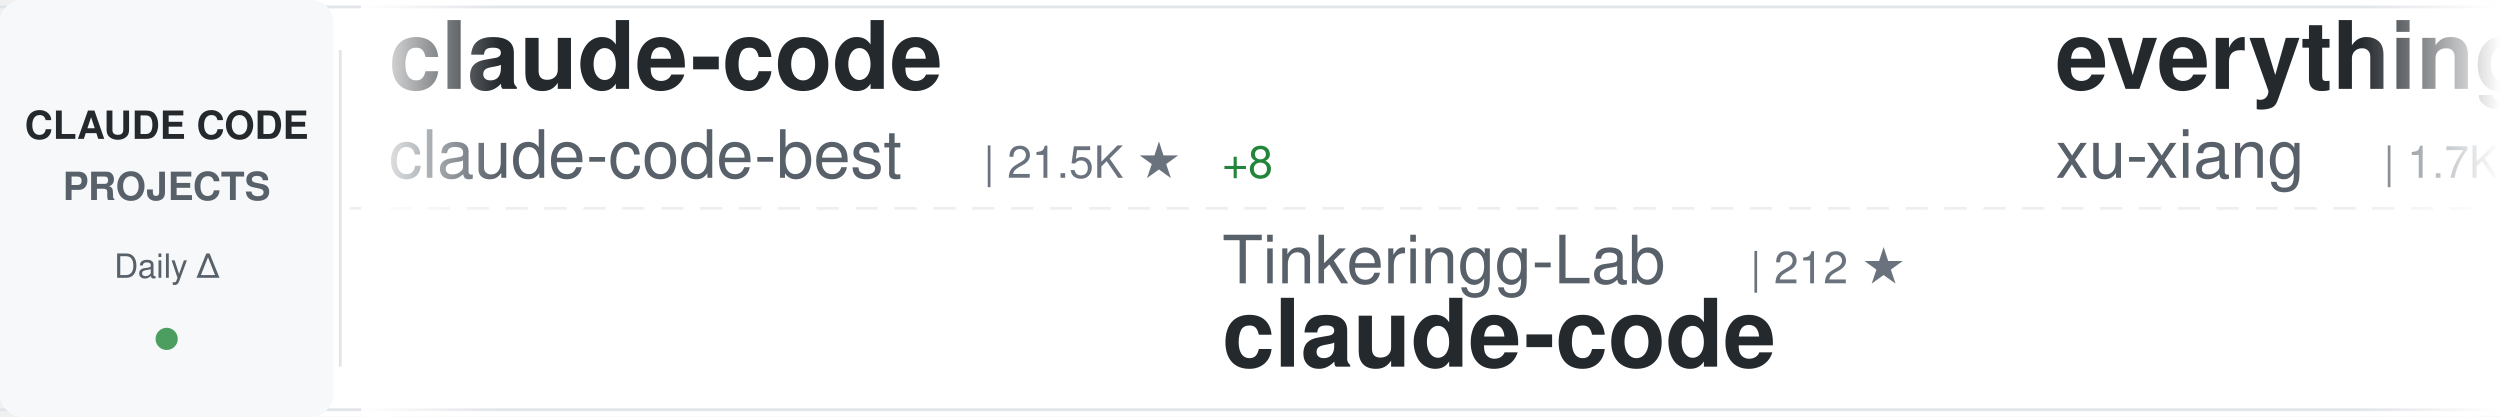
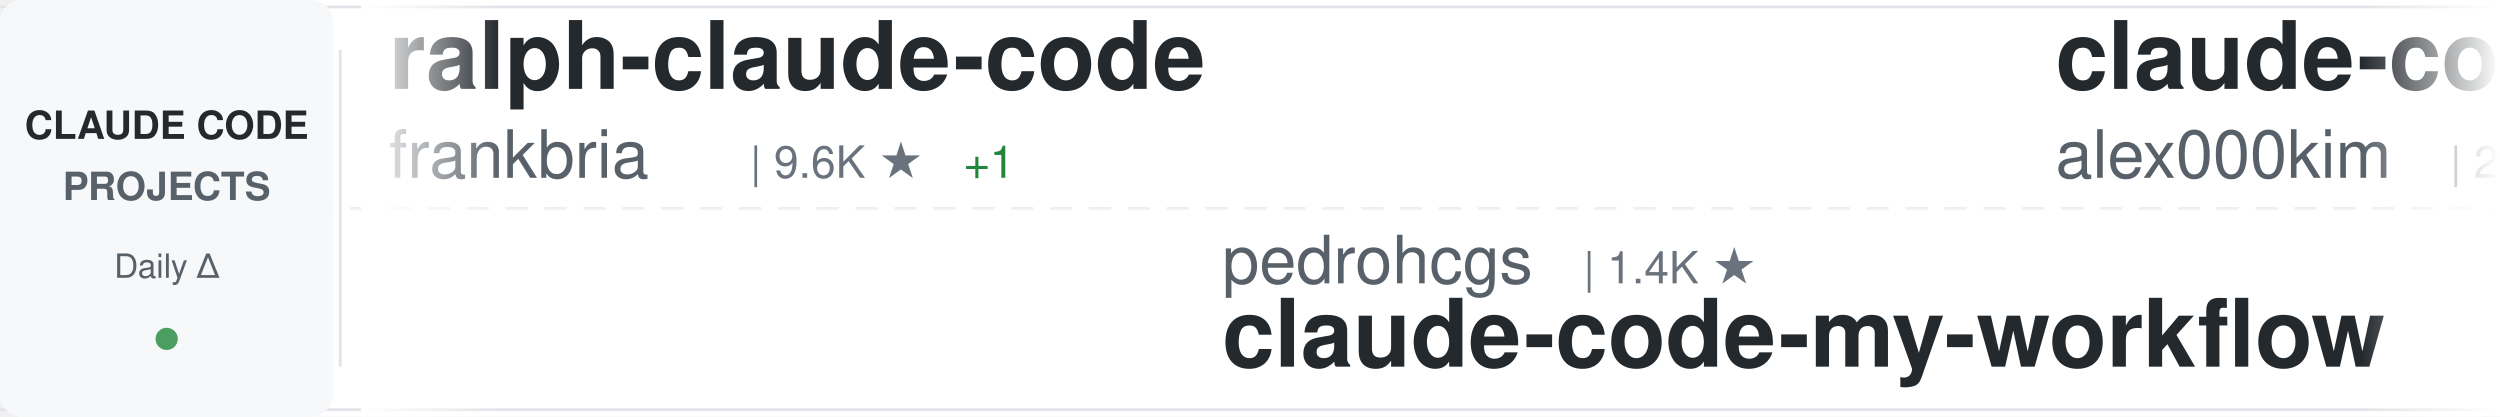
<svg xmlns="http://www.w3.org/2000/svg" width="900" height="150">
  <defs>
    <linearGradient id="awesomeLeftFade" x1="0%" y1="0%" x2="100%" y2="0%">
      <stop offset="0%" style="stop-color:#ffffff;stop-opacity:1" />
      <stop offset="100%" style="stop-color:#ffffff;stop-opacity:0" />
    </linearGradient>
    <linearGradient id="awesomeRightFade" x1="0%" y1="0%" x2="100%" y2="0%">
      <stop offset="0%" style="stop-color:#ffffff;stop-opacity:0" />
      <stop offset="100%" style="stop-color:#ffffff;stop-opacity:1" />
    </linearGradient>
  </defs>
  <rect width="900" height="150" fill="#ffffff" rx="8" />
  <rect x="0" y="2" width="900" height="1" fill="#e1e4e8" />
  <rect x="0" y="147" width="900" height="1" fill="#e1e4e8" />
  <line x1="0" y1="75" x2="900" y2="75" stroke="#e1e4e8" stroke-width="1" stroke-dasharray="8 6" opacity="0.6" />
  <rect x="0" y="0" width="120" height="150" fill="#f6f8fa" rx="8" />
  <text x="60" y="50" font-family="-apple-system, BlinkMacSystemFont, 'Segoe UI', Helvetica, Arial, sans-serif" font-size="14" font-weight="600" fill="#24292e" text-anchor="middle">CLAUDE CODE</text>
  <text x="60" y="72" font-family="-apple-system, BlinkMacSystemFont, 'Segoe UI', Helvetica, Arial, sans-serif" font-size="14" font-weight="600" fill="#586069" text-anchor="middle">PROJECTS</text>
  <text x="60" y="100" font-family="-apple-system, BlinkMacSystemFont, 'Segoe UI', Helvetica, Arial, sans-serif" font-size="12" font-weight="500" fill="#586069" text-anchor="middle">Daily Δ</text>
  <circle cx="60" cy="122" r="4" fill="#22863a" opacity="0.8" />
  <rect x="122" y="18" width="1" height="114" fill="#e1e4e8" />
  <clipPath id="awesomeTickerClip">
    <rect x="130" y="0" width="770" height="150" />
  </clipPath>
  <g clip-path="url(#awesomeTickerClip)">
    <g id="awesomeTickerItems">
      <animateTransform attributeName="transform" attributeType="XML" type="translate" from="0 0" to="-3000 0" dur="54s" repeatCount="indefinite" />
      <g transform="translate(0, 0)">
-         <text x="140" y="32" font-family="-apple-system, BlinkMacSystemFont, 'Segoe UI', Helvetica, Arial, sans-serif" font-size="34" font-weight="600" fill="#24292e">claude-code</text>
-         <text x="140" y="64" font-family="-apple-system, BlinkMacSystemFont, 'Segoe UI', Helvetica, Arial, sans-serif" font-size="24" font-weight="400" fill="#586069">claude-code-best</text>
-         <text x="354" y="64" font-family="-apple-system, BlinkMacSystemFont, 'Segoe UI', Helvetica, Arial, sans-serif" font-size="16" font-weight="500" fill="#6a737d">| 21.5K ★</text>
-         <text x="440" y="64" font-family="-apple-system, BlinkMacSystemFont, 'Segoe UI', Helvetica, Arial, sans-serif" font-size="16" font-weight="500" fill="#22863a"> +8</text>
+         <text x="140" y="32" font-family="-apple-system, BlinkMacSystemFont, 'Segoe UI', Helvetica, Arial, sans-serif" font-size="34" font-weight="600" fill="#24292e">ralph-claude-code</text>
+         <text x="140" y="64" font-family="-apple-system, BlinkMacSystemFont, 'Segoe UI', Helvetica, Arial, sans-serif" font-size="24" font-weight="400" fill="#586069">frankbria</text>
+         <text x="270" y="64" font-family="-apple-system, BlinkMacSystemFont, 'Segoe UI', Helvetica, Arial, sans-serif" font-size="16" font-weight="500" fill="#6a737d">| 9.6K ★</text>
+         <text x="347" y="64" font-family="-apple-system, BlinkMacSystemFont, 'Segoe UI', Helvetica, Arial, sans-serif" font-size="16" font-weight="500" fill="#22863a"> +1</text>
      </g>
      <g transform="translate(300, 0)">
-         <text x="140" y="102" font-family="-apple-system, BlinkMacSystemFont, 'Segoe UI', Helvetica, Arial, sans-serif" font-size="24" font-weight="400" fill="#586069">Tinkeringg-Lab</text>
-         <text x="330" y="102" font-family="-apple-system, BlinkMacSystemFont, 'Segoe UI', Helvetica, Arial, sans-serif" font-size="16" font-weight="500" fill="#6a737d">| 212 ★</text>
+         <text x="140" y="102" font-family="-apple-system, BlinkMacSystemFont, 'Segoe UI', Helvetica, Arial, sans-serif" font-size="24" font-weight="400" fill="#586069">pedrohcgs</text>
+         <text x="270" y="102" font-family="-apple-system, BlinkMacSystemFont, 'Segoe UI', Helvetica, Arial, sans-serif" font-size="16" font-weight="500" fill="#6a737d">| 1.4K ★</text>
+         <text x="140" y="132" font-family="-apple-system, BlinkMacSystemFont, 'Segoe UI', Helvetica, Arial, sans-serif" font-size="34" font-weight="600" fill="#24292e">claude-code-my-workflow</text>
+       </g>
+       <g transform="translate(600, 0)">
+         <text x="140" y="32" font-family="-apple-system, BlinkMacSystemFont, 'Segoe UI', Helvetica, Arial, sans-serif" font-size="34" font-weight="600" fill="#24292e">claude-code</text>
+         <text x="140" y="64" font-family="-apple-system, BlinkMacSystemFont, 'Segoe UI', Helvetica, Arial, sans-serif" font-size="24" font-weight="400" fill="#586069">alex000kim</text>
+         <text x="282" y="64" font-family="-apple-system, BlinkMacSystemFont, 'Segoe UI', Helvetica, Arial, sans-serif" font-size="16" font-weight="500" fill="#6a737d">| 231 ★</text>
+       </g>
+       <g transform="translate(900, 0)">
+         <text x="140" y="102" font-family="-apple-system, BlinkMacSystemFont, 'Segoe UI', Helvetica, Arial, sans-serif" font-size="24" font-weight="400" fill="#586069">tanbiralam</text>
+         <text x="282" y="102" font-family="-apple-system, BlinkMacSystemFont, 'Segoe UI', Helvetica, Arial, sans-serif" font-size="16" font-weight="500" fill="#6a737d">| 2.1K ★</text>
+         <text x="359" y="102" font-family="-apple-system, BlinkMacSystemFont, 'Segoe UI', Helvetica, Arial, sans-serif" font-size="16" font-weight="500" fill="#22863a"> +1</text>
        <text x="140" y="132" font-family="-apple-system, BlinkMacSystemFont, 'Segoe UI', Helvetica, Arial, sans-serif" font-size="34" font-weight="600" fill="#24292e">claude-code</text>
      </g>
-       <g transform="translate(600, 0)">
-         <text x="140" y="32" font-family="-apple-system, BlinkMacSystemFont, 'Segoe UI', Helvetica, Arial, sans-serif" font-size="34" font-weight="600" fill="#24292e">everything-claude-code-z...</text>
-         <text x="140" y="64" font-family="-apple-system, BlinkMacSystemFont, 'Segoe UI', Helvetica, Arial, sans-serif" font-size="24" font-weight="400" fill="#586069">xu-xiang</text>
-         <text x="258" y="64" font-family="-apple-system, BlinkMacSystemFont, 'Segoe UI', Helvetica, Arial, sans-serif" font-size="16" font-weight="500" fill="#6a737d">| 1.7K ★</text>
-         <text x="335" y="64" font-family="-apple-system, BlinkMacSystemFont, 'Segoe UI', Helvetica, Arial, sans-serif" font-size="16" font-weight="500" fill="#22863a"> +2</text>
-       </g>
-       <g transform="translate(900, 0)">
-         <text x="140" y="102" font-family="-apple-system, BlinkMacSystemFont, 'Segoe UI', Helvetica, Arial, sans-serif" font-size="24" font-weight="400" fill="#586069">Alishahryar1</text>
-         <text x="306" y="102" font-family="-apple-system, BlinkMacSystemFont, 'Segoe UI', Helvetica, Arial, sans-serif" font-size="16" font-weight="500" fill="#6a737d">| 41.8K ★</text>
-         <text x="392" y="102" font-family="-apple-system, BlinkMacSystemFont, 'Segoe UI', Helvetica, Arial, sans-serif" font-size="16" font-weight="500" fill="#22863a"> +38</text>
-         <text x="140" y="132" font-family="-apple-system, BlinkMacSystemFont, 'Segoe UI', Helvetica, Arial, sans-serif" font-size="34" font-weight="600" fill="#24292e">free-claude-code</text>
-       </g>
      <g transform="translate(1200, 0)">
-         <text x="140" y="32" font-family="-apple-system, BlinkMacSystemFont, 'Segoe UI', Helvetica, Arial, sans-serif" font-size="34" font-weight="600" fill="#24292e">Open-ClaudeCode</text>
-         <text x="140" y="64" font-family="-apple-system, BlinkMacSystemFont, 'Segoe UI', Helvetica, Arial, sans-serif" font-size="24" font-weight="400" fill="#586069">LING71671</text>
-         <text x="270" y="64" font-family="-apple-system, BlinkMacSystemFont, 'Segoe UI', Helvetica, Arial, sans-serif" font-size="16" font-weight="500" fill="#6a737d">| 927 ★</text>
+         <text x="140" y="32" font-family="-apple-system, BlinkMacSystemFont, 'Segoe UI', Helvetica, Arial, sans-serif" font-size="34" font-weight="600" fill="#24292e">ClaudeCode</text>
+         <text x="140" y="64" font-family="-apple-system, BlinkMacSystemFont, 'Segoe UI', Helvetica, Arial, sans-serif" font-size="24" font-weight="400" fill="#586069">guanshan</text>
+         <text x="258" y="64" font-family="-apple-system, BlinkMacSystemFont, 'Segoe UI', Helvetica, Arial, sans-serif" font-size="16" font-weight="500" fill="#6a737d">| 61 ★</text>
      </g>
      <g transform="translate(1500, 0)">
-         <text x="140" y="102" font-family="-apple-system, BlinkMacSystemFont, 'Segoe UI', Helvetica, Arial, sans-serif" font-size="24" font-weight="400" fill="#586069">Pimzino</text>
-         <text x="246" y="102" font-family="-apple-system, BlinkMacSystemFont, 'Segoe UI', Helvetica, Arial, sans-serif" font-size="16" font-weight="500" fill="#6a737d">| 3.8K ★</text>
-         <text x="140" y="132" font-family="-apple-system, BlinkMacSystemFont, 'Segoe UI', Helvetica, Arial, sans-serif" font-size="34" font-weight="600" fill="#24292e">claude-code-spec-workflo...</text>
+         <text x="140" y="102" font-family="-apple-system, BlinkMacSystemFont, 'Segoe UI', Helvetica, Arial, sans-serif" font-size="24" font-weight="400" fill="#586069">feiskyer</text>
+         <text x="258" y="102" font-family="-apple-system, BlinkMacSystemFont, 'Segoe UI', Helvetica, Arial, sans-serif" font-size="16" font-weight="500" fill="#6a737d">| 1.6K ★</text>
+         <text x="335" y="102" font-family="-apple-system, BlinkMacSystemFont, 'Segoe UI', Helvetica, Arial, sans-serif" font-size="16" font-weight="500" fill="#22863a"> +1</text>
+         <text x="140" y="132" font-family="-apple-system, BlinkMacSystemFont, 'Segoe UI', Helvetica, Arial, sans-serif" font-size="34" font-weight="600" fill="#24292e">claude-code-settings</text>
      </g>
      <g transform="translate(1800, 0)">
-         <text x="140" y="32" font-family="-apple-system, BlinkMacSystemFont, 'Segoe UI', Helvetica, Arial, sans-serif" font-size="34" font-weight="600" fill="#24292e">claude-code-webui</text>
-         <text x="140" y="64" font-family="-apple-system, BlinkMacSystemFont, 'Segoe UI', Helvetica, Arial, sans-serif" font-size="24" font-weight="400" fill="#586069">sugyan</text>
-         <text x="234" y="64" font-family="-apple-system, BlinkMacSystemFont, 'Segoe UI', Helvetica, Arial, sans-serif" font-size="16" font-weight="500" fill="#6a737d">| 1.1K ★</text>
+         <text x="140" y="32" font-family="-apple-system, BlinkMacSystemFont, 'Segoe UI', Helvetica, Arial, sans-serif" font-size="34" font-weight="600" fill="#24292e">claude-code</text>
+         <text x="140" y="64" font-family="-apple-system, BlinkMacSystemFont, 'Segoe UI', Helvetica, Arial, sans-serif" font-size="24" font-weight="400" fill="#586069">yasasbanukaofficial</text>
+         <text x="390" y="64" font-family="-apple-system, BlinkMacSystemFont, 'Segoe UI', Helvetica, Arial, sans-serif" font-size="16" font-weight="500" fill="#6a737d">| 3.8K ★</text>
      </g>
      <g transform="translate(2100, 0)">
-         <text x="140" y="102" font-family="-apple-system, BlinkMacSystemFont, 'Segoe UI', Helvetica, Arial, sans-serif" font-size="24" font-weight="400" fill="#586069">freestylefly</text>
-         <text x="306" y="102" font-family="-apple-system, BlinkMacSystemFont, 'Segoe UI', Helvetica, Arial, sans-serif" font-size="16" font-weight="500" fill="#6a737d">| 128 ★</text>
-         <text x="140" y="132" font-family="-apple-system, BlinkMacSystemFont, 'Segoe UI', Helvetica, Arial, sans-serif" font-size="34" font-weight="600" fill="#24292e">claude-code</text>
+         <text x="140" y="102" font-family="-apple-system, BlinkMacSystemFont, 'Segoe UI', Helvetica, Arial, sans-serif" font-size="24" font-weight="400" fill="#586069">Windy3f3f3f3f</text>
+         <text x="318" y="102" font-family="-apple-system, BlinkMacSystemFont, 'Segoe UI', Helvetica, Arial, sans-serif" font-size="16" font-weight="500" fill="#6a737d">| 3.3K ★</text>
+         <text x="395" y="102" font-family="-apple-system, BlinkMacSystemFont, 'Segoe UI', Helvetica, Arial, sans-serif" font-size="16" font-weight="500" fill="#22863a"> +1</text>
+         <text x="140" y="132" font-family="-apple-system, BlinkMacSystemFont, 'Segoe UI', Helvetica, Arial, sans-serif" font-size="34" font-weight="600" fill="#24292e">how-claude-code-works</text>
      </g>
      <g transform="translate(2400, 0)">
-         <text x="140" y="32" font-family="-apple-system, BlinkMacSystemFont, 'Segoe UI', Helvetica, Arial, sans-serif" font-size="34" font-weight="600" fill="#24292e">ECC</text>
-         <text x="140" y="64" font-family="-apple-system, BlinkMacSystemFont, 'Segoe UI', Helvetica, Arial, sans-serif" font-size="24" font-weight="400" fill="#586069">affaan-m</text>
-         <text x="258" y="64" font-family="-apple-system, BlinkMacSystemFont, 'Segoe UI', Helvetica, Arial, sans-serif" font-size="16" font-weight="500" fill="#6a737d">| 232.4K ★</text>
-         <text x="353" y="64" font-family="-apple-system, BlinkMacSystemFont, 'Segoe UI', Helvetica, Arial, sans-serif" font-size="16" font-weight="500" fill="#22863a"> +77</text>
+         <text x="140" y="32" font-family="-apple-system, BlinkMacSystemFont, 'Segoe UI', Helvetica, Arial, sans-serif" font-size="34" font-weight="600" fill="#24292e">claude-code-plugins-plus...</text>
+         <text x="140" y="64" font-family="-apple-system, BlinkMacSystemFont, 'Segoe UI', Helvetica, Arial, sans-serif" font-size="24" font-weight="400" fill="#586069">jeremylongshore</text>
+         <text x="342" y="64" font-family="-apple-system, BlinkMacSystemFont, 'Segoe UI', Helvetica, Arial, sans-serif" font-size="16" font-weight="500" fill="#6a737d">| 2.6K ★</text>
+         <text x="419" y="64" font-family="-apple-system, BlinkMacSystemFont, 'Segoe UI', Helvetica, Arial, sans-serif" font-size="16" font-weight="500" fill="#22863a"> +3</text>
      </g>
      <g transform="translate(2700, 0)">
-         <text x="140" y="102" font-family="-apple-system, BlinkMacSystemFont, 'Segoe UI', Helvetica, Arial, sans-serif" font-size="24" font-weight="400" fill="#586069">davila7</text>
-         <text x="246" y="102" font-family="-apple-system, BlinkMacSystemFont, 'Segoe UI', Helvetica, Arial, sans-serif" font-size="16" font-weight="500" fill="#6a737d">| 29.9K ★</text>
-         <text x="332" y="102" font-family="-apple-system, BlinkMacSystemFont, 'Segoe UI', Helvetica, Arial, sans-serif" font-size="16" font-weight="500" fill="#22863a"> +7</text>
-         <text x="140" y="132" font-family="-apple-system, BlinkMacSystemFont, 'Segoe UI', Helvetica, Arial, sans-serif" font-size="34" font-weight="600" fill="#24292e">claude-code-templates</text>
+         <text x="140" y="102" font-family="-apple-system, BlinkMacSystemFont, 'Segoe UI', Helvetica, Arial, sans-serif" font-size="24" font-weight="400" fill="#586069">LING71671</text>
+         <text x="270" y="102" font-family="-apple-system, BlinkMacSystemFont, 'Segoe UI', Helvetica, Arial, sans-serif" font-size="16" font-weight="500" fill="#6a737d">| 927 ★</text>
+         <text x="140" y="132" font-family="-apple-system, BlinkMacSystemFont, 'Segoe UI', Helvetica, Arial, sans-serif" font-size="34" font-weight="600" fill="#24292e">Open-ClaudeCode</text>
      </g>
      <g transform="translate(3000, 0)">
-         <text x="140" y="32" font-family="-apple-system, BlinkMacSystemFont, 'Segoe UI', Helvetica, Arial, sans-serif" font-size="34" font-weight="600" fill="#24292e">claude-code</text>
-         <text x="140" y="64" font-family="-apple-system, BlinkMacSystemFont, 'Segoe UI', Helvetica, Arial, sans-serif" font-size="24" font-weight="400" fill="#586069">claude-code-best</text>
-         <text x="354" y="64" font-family="-apple-system, BlinkMacSystemFont, 'Segoe UI', Helvetica, Arial, sans-serif" font-size="16" font-weight="500" fill="#6a737d">| 21.5K ★</text>
-         <text x="440" y="64" font-family="-apple-system, BlinkMacSystemFont, 'Segoe UI', Helvetica, Arial, sans-serif" font-size="16" font-weight="500" fill="#22863a"> +8</text>
+         <text x="140" y="32" font-family="-apple-system, BlinkMacSystemFont, 'Segoe UI', Helvetica, Arial, sans-serif" font-size="34" font-weight="600" fill="#24292e">ralph-claude-code</text>
+         <text x="140" y="64" font-family="-apple-system, BlinkMacSystemFont, 'Segoe UI', Helvetica, Arial, sans-serif" font-size="24" font-weight="400" fill="#586069">frankbria</text>
+         <text x="270" y="64" font-family="-apple-system, BlinkMacSystemFont, 'Segoe UI', Helvetica, Arial, sans-serif" font-size="16" font-weight="500" fill="#6a737d">| 9.6K ★</text>
+         <text x="347" y="64" font-family="-apple-system, BlinkMacSystemFont, 'Segoe UI', Helvetica, Arial, sans-serif" font-size="16" font-weight="500" fill="#22863a"> +1</text>
      </g>
      <g transform="translate(3300, 0)">
-         <text x="140" y="102" font-family="-apple-system, BlinkMacSystemFont, 'Segoe UI', Helvetica, Arial, sans-serif" font-size="24" font-weight="400" fill="#586069">Tinkeringg-Lab</text>
-         <text x="330" y="102" font-family="-apple-system, BlinkMacSystemFont, 'Segoe UI', Helvetica, Arial, sans-serif" font-size="16" font-weight="500" fill="#6a737d">| 212 ★</text>
-         <text x="140" y="132" font-family="-apple-system, BlinkMacSystemFont, 'Segoe UI', Helvetica, Arial, sans-serif" font-size="34" font-weight="600" fill="#24292e">claude-code</text>
+         <text x="140" y="102" font-family="-apple-system, BlinkMacSystemFont, 'Segoe UI', Helvetica, Arial, sans-serif" font-size="24" font-weight="400" fill="#586069">pedrohcgs</text>
+         <text x="270" y="102" font-family="-apple-system, BlinkMacSystemFont, 'Segoe UI', Helvetica, Arial, sans-serif" font-size="16" font-weight="500" fill="#6a737d">| 1.4K ★</text>
+         <text x="140" y="132" font-family="-apple-system, BlinkMacSystemFont, 'Segoe UI', Helvetica, Arial, sans-serif" font-size="34" font-weight="600" fill="#24292e">claude-code-my-workflow</text>
      </g>
      <g transform="translate(3600, 0)">
-         <text x="140" y="32" font-family="-apple-system, BlinkMacSystemFont, 'Segoe UI', Helvetica, Arial, sans-serif" font-size="34" font-weight="600" fill="#24292e">everything-claude-code-z...</text>
-         <text x="140" y="64" font-family="-apple-system, BlinkMacSystemFont, 'Segoe UI', Helvetica, Arial, sans-serif" font-size="24" font-weight="400" fill="#586069">xu-xiang</text>
-         <text x="258" y="64" font-family="-apple-system, BlinkMacSystemFont, 'Segoe UI', Helvetica, Arial, sans-serif" font-size="16" font-weight="500" fill="#6a737d">| 1.7K ★</text>
-         <text x="335" y="64" font-family="-apple-system, BlinkMacSystemFont, 'Segoe UI', Helvetica, Arial, sans-serif" font-size="16" font-weight="500" fill="#22863a"> +2</text>
+         <text x="140" y="32" font-family="-apple-system, BlinkMacSystemFont, 'Segoe UI', Helvetica, Arial, sans-serif" font-size="34" font-weight="600" fill="#24292e">claude-code</text>
+         <text x="140" y="64" font-family="-apple-system, BlinkMacSystemFont, 'Segoe UI', Helvetica, Arial, sans-serif" font-size="24" font-weight="400" fill="#586069">alex000kim</text>
+         <text x="282" y="64" font-family="-apple-system, BlinkMacSystemFont, 'Segoe UI', Helvetica, Arial, sans-serif" font-size="16" font-weight="500" fill="#6a737d">| 231 ★</text>
      </g>
      <g transform="translate(3900, 0)">
-         <text x="140" y="102" font-family="-apple-system, BlinkMacSystemFont, 'Segoe UI', Helvetica, Arial, sans-serif" font-size="24" font-weight="400" fill="#586069">Alishahryar1</text>
-         <text x="306" y="102" font-family="-apple-system, BlinkMacSystemFont, 'Segoe UI', Helvetica, Arial, sans-serif" font-size="16" font-weight="500" fill="#6a737d">| 41.8K ★</text>
-         <text x="392" y="102" font-family="-apple-system, BlinkMacSystemFont, 'Segoe UI', Helvetica, Arial, sans-serif" font-size="16" font-weight="500" fill="#22863a"> +38</text>
-         <text x="140" y="132" font-family="-apple-system, BlinkMacSystemFont, 'Segoe UI', Helvetica, Arial, sans-serif" font-size="34" font-weight="600" fill="#24292e">free-claude-code</text>
+         <text x="140" y="102" font-family="-apple-system, BlinkMacSystemFont, 'Segoe UI', Helvetica, Arial, sans-serif" font-size="24" font-weight="400" fill="#586069">tanbiralam</text>
+         <text x="282" y="102" font-family="-apple-system, BlinkMacSystemFont, 'Segoe UI', Helvetica, Arial, sans-serif" font-size="16" font-weight="500" fill="#6a737d">| 2.1K ★</text>
+         <text x="359" y="102" font-family="-apple-system, BlinkMacSystemFont, 'Segoe UI', Helvetica, Arial, sans-serif" font-size="16" font-weight="500" fill="#22863a"> +1</text>
+         <text x="140" y="132" font-family="-apple-system, BlinkMacSystemFont, 'Segoe UI', Helvetica, Arial, sans-serif" font-size="34" font-weight="600" fill="#24292e">claude-code</text>
      </g>
    </g>
  </g>
  <rect x="130" y="0" width="50" height="150" fill="url(#awesomeLeftFade)" />
  <rect x="850" y="0" width="50" height="150" fill="url(#awesomeRightFade)" />
</svg>
